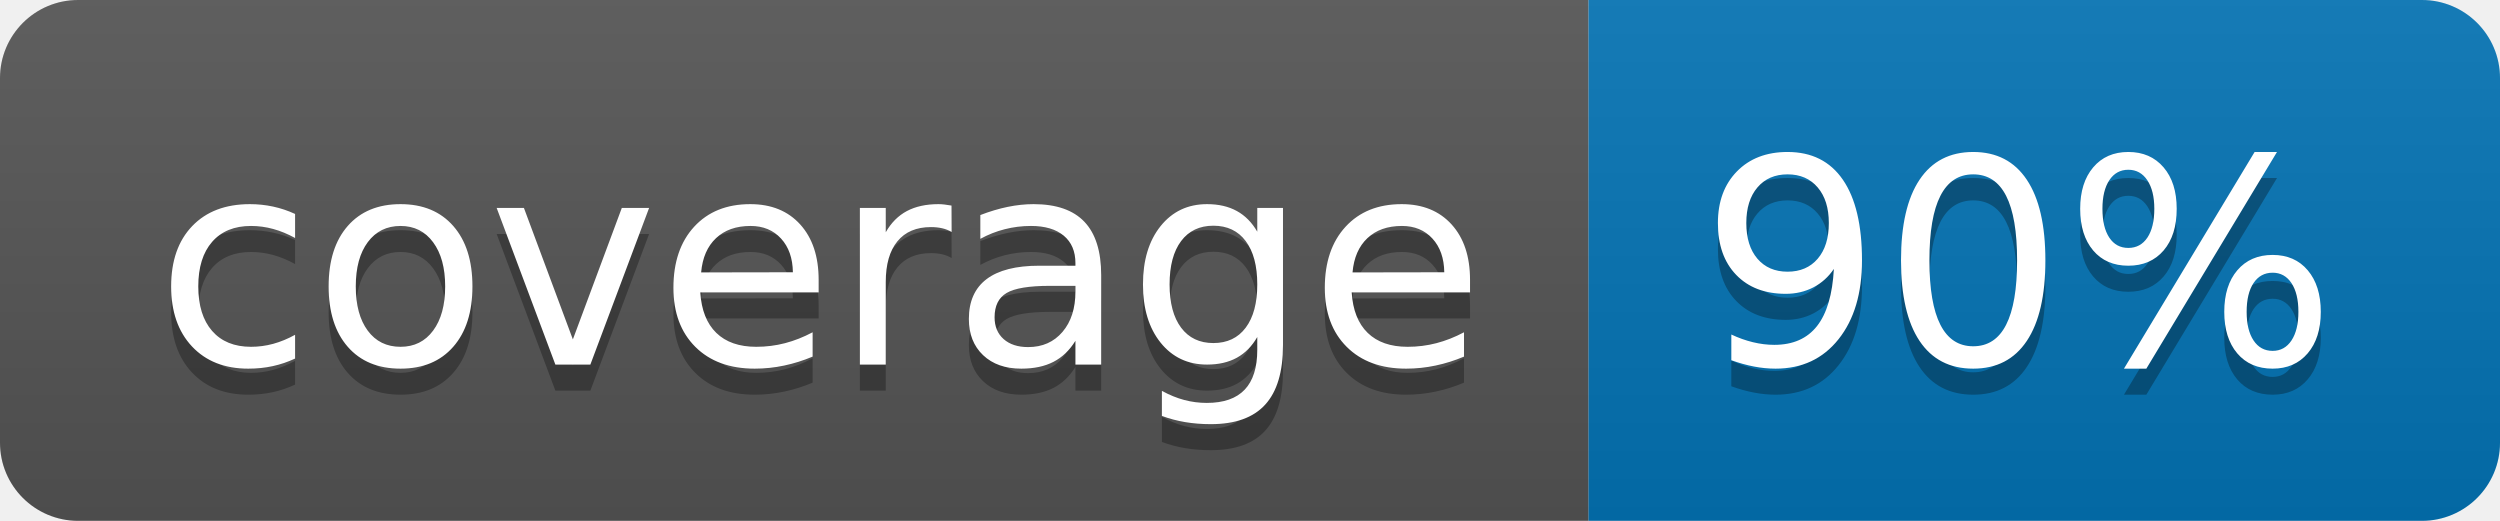
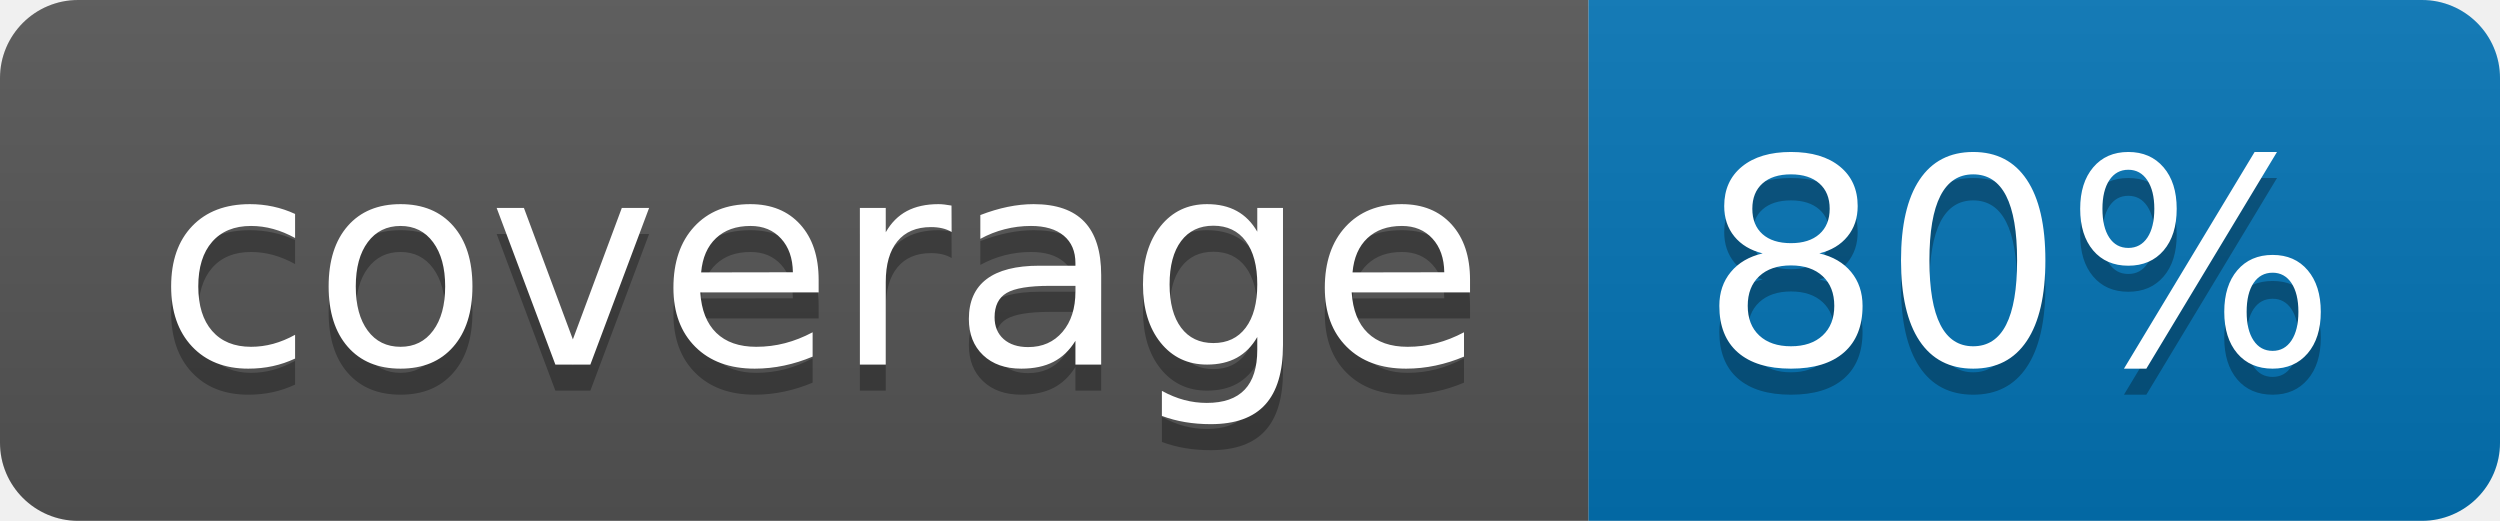
<svg xmlns="http://www.w3.org/2000/svg" width="96" height="20">
  <linearGradient id="b" x2="0" y2="100%">
    <stop offset="0" stop-color="#bbb" stop-opacity=".1" />
    <stop offset="1" stop-opacity=".1" />
  </linearGradient>
  <clipPath id="a">
    <rect width="96" height="20" rx="3" fill="#fff" />
  </clipPath>
  <g clip-path="url(#a)">
    <path fill="#555" d="M0 0h61v20H0z" />
    <path fill="#0374B5" d="M61 0h35v20H61z" />
    <path fill="url(#b)" d="M0 0h96v20H0z" />
  </g>
  <g fill="#fff" text-anchor="middle" font-family="DejaVu Sans,Verdana,Geneva,sans-serif" font-size="110">
    <text x="315" y="150" fill="#010101" fill-opacity=".3" transform="scale(.1)" textLength="510">coverage</text>
    <text x="315" y="140" transform="scale(.1)" textLength="510">coverage</text>
-     <text x="775" y="150" fill="#010101" fill-opacity=".3" transform="scale(.1)" textLength="250">90%</text>
-     <text x="775" y="140" transform="scale(.1)" textLength="250">90%</text>
+     <text x="775" y="150" fill="#010101" fill-opacity=".3" transform="scale(.1)" textLength="250">80%</text>
+     <text x="775" y="140" transform="scale(.1)" textLength="250">80%</text>
  </g>
</svg>
